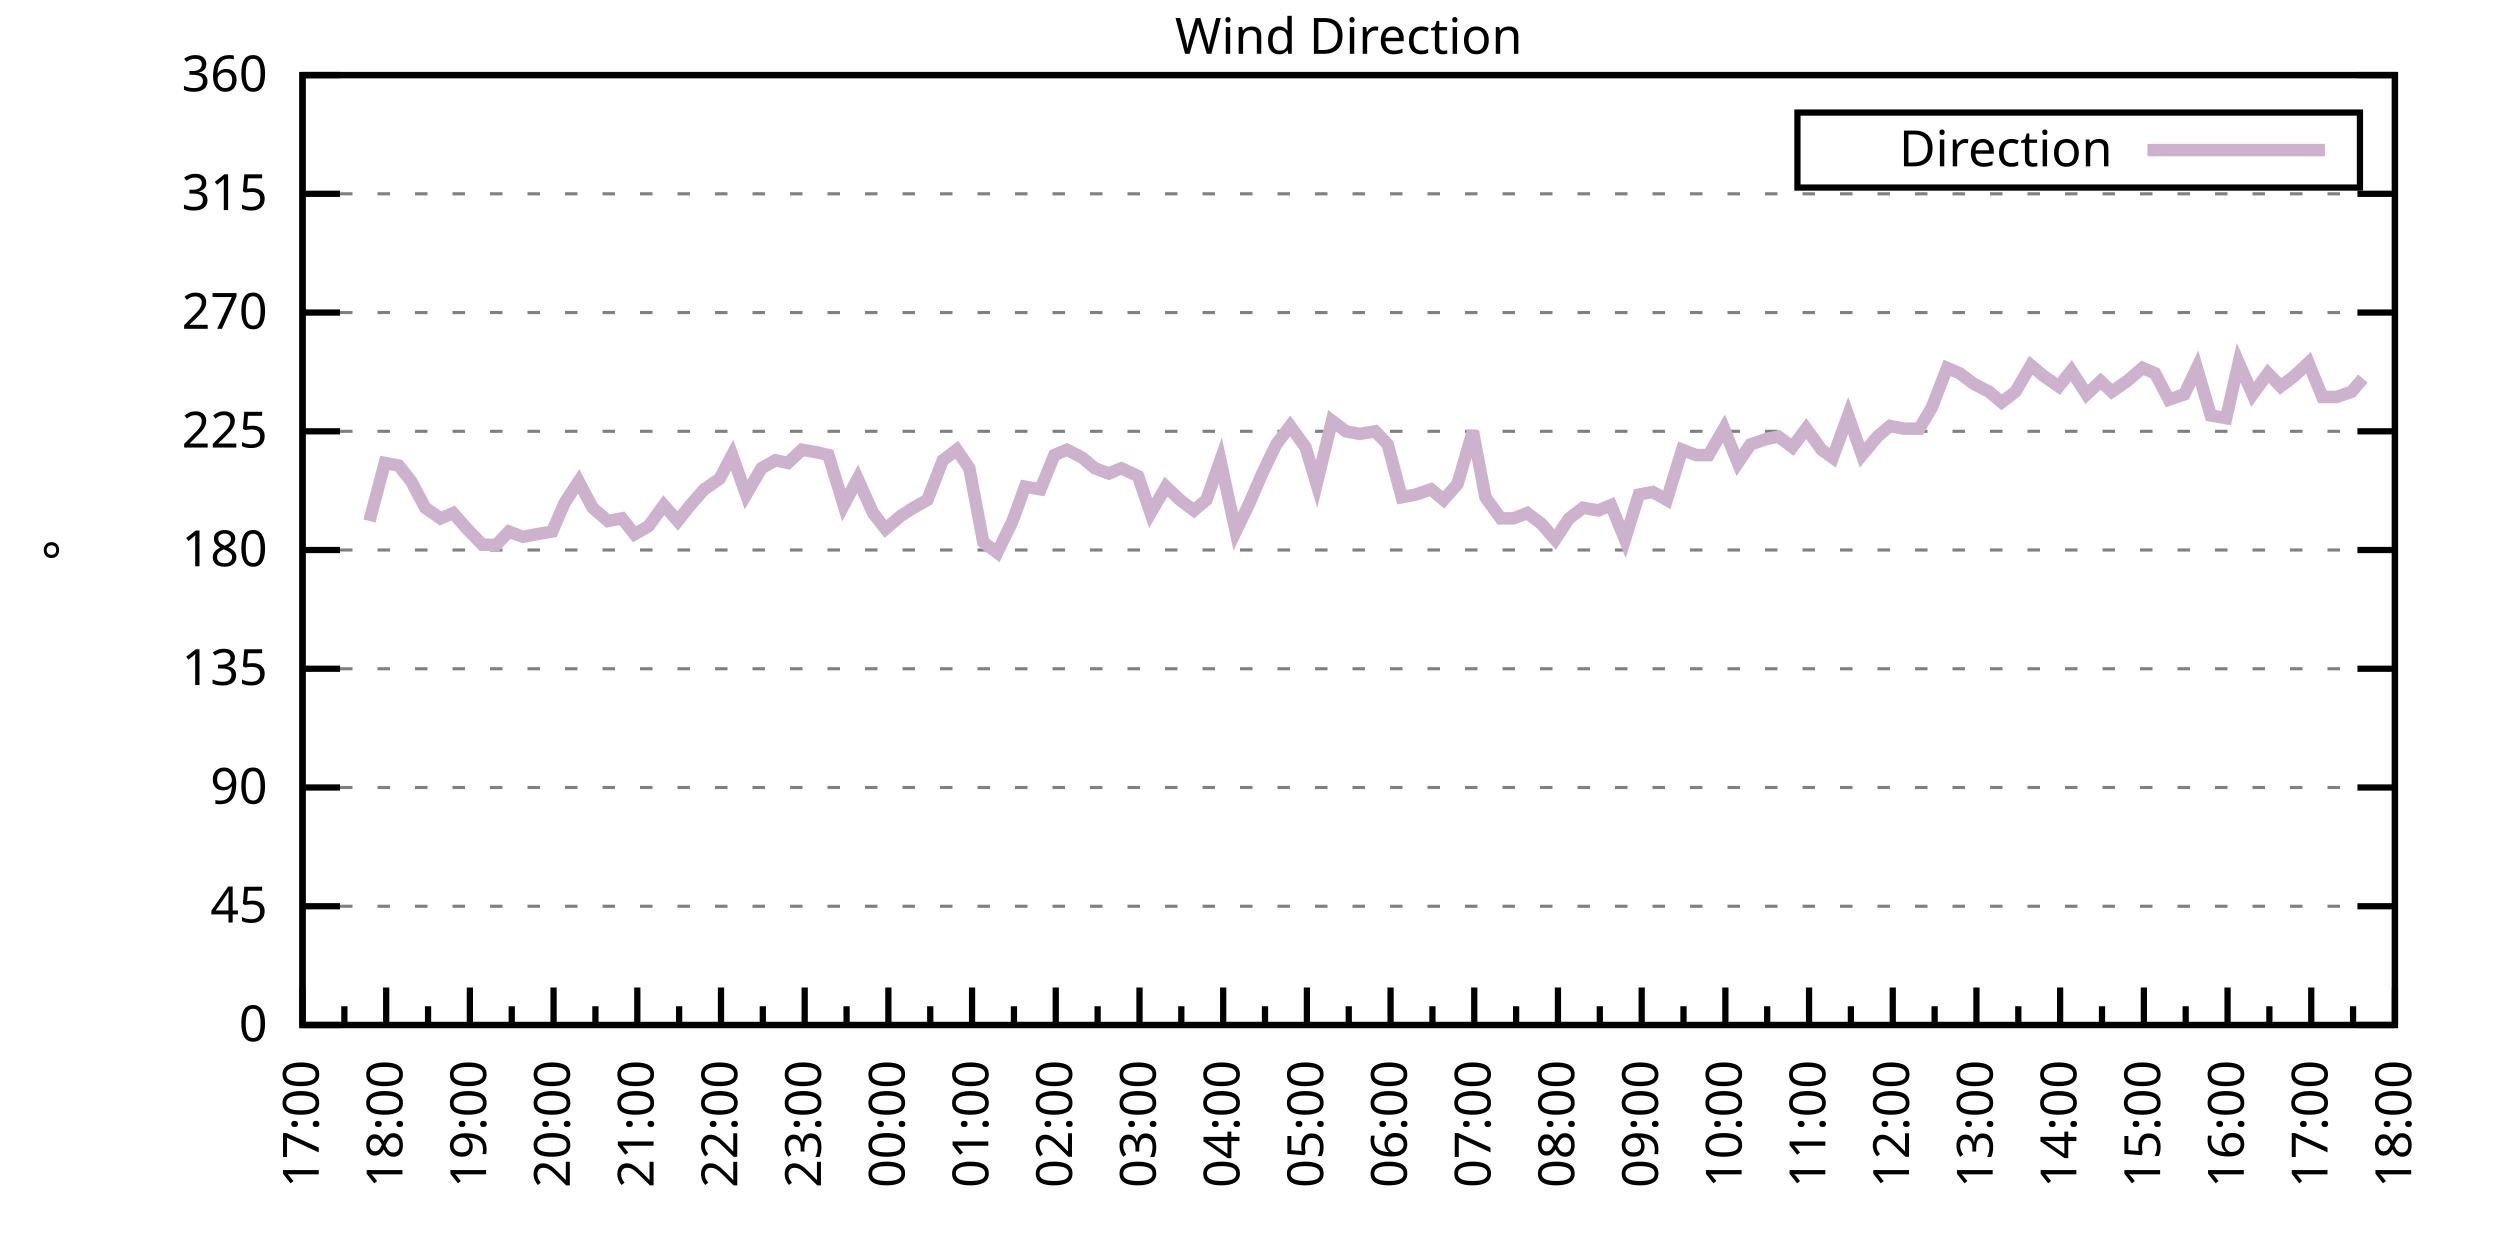
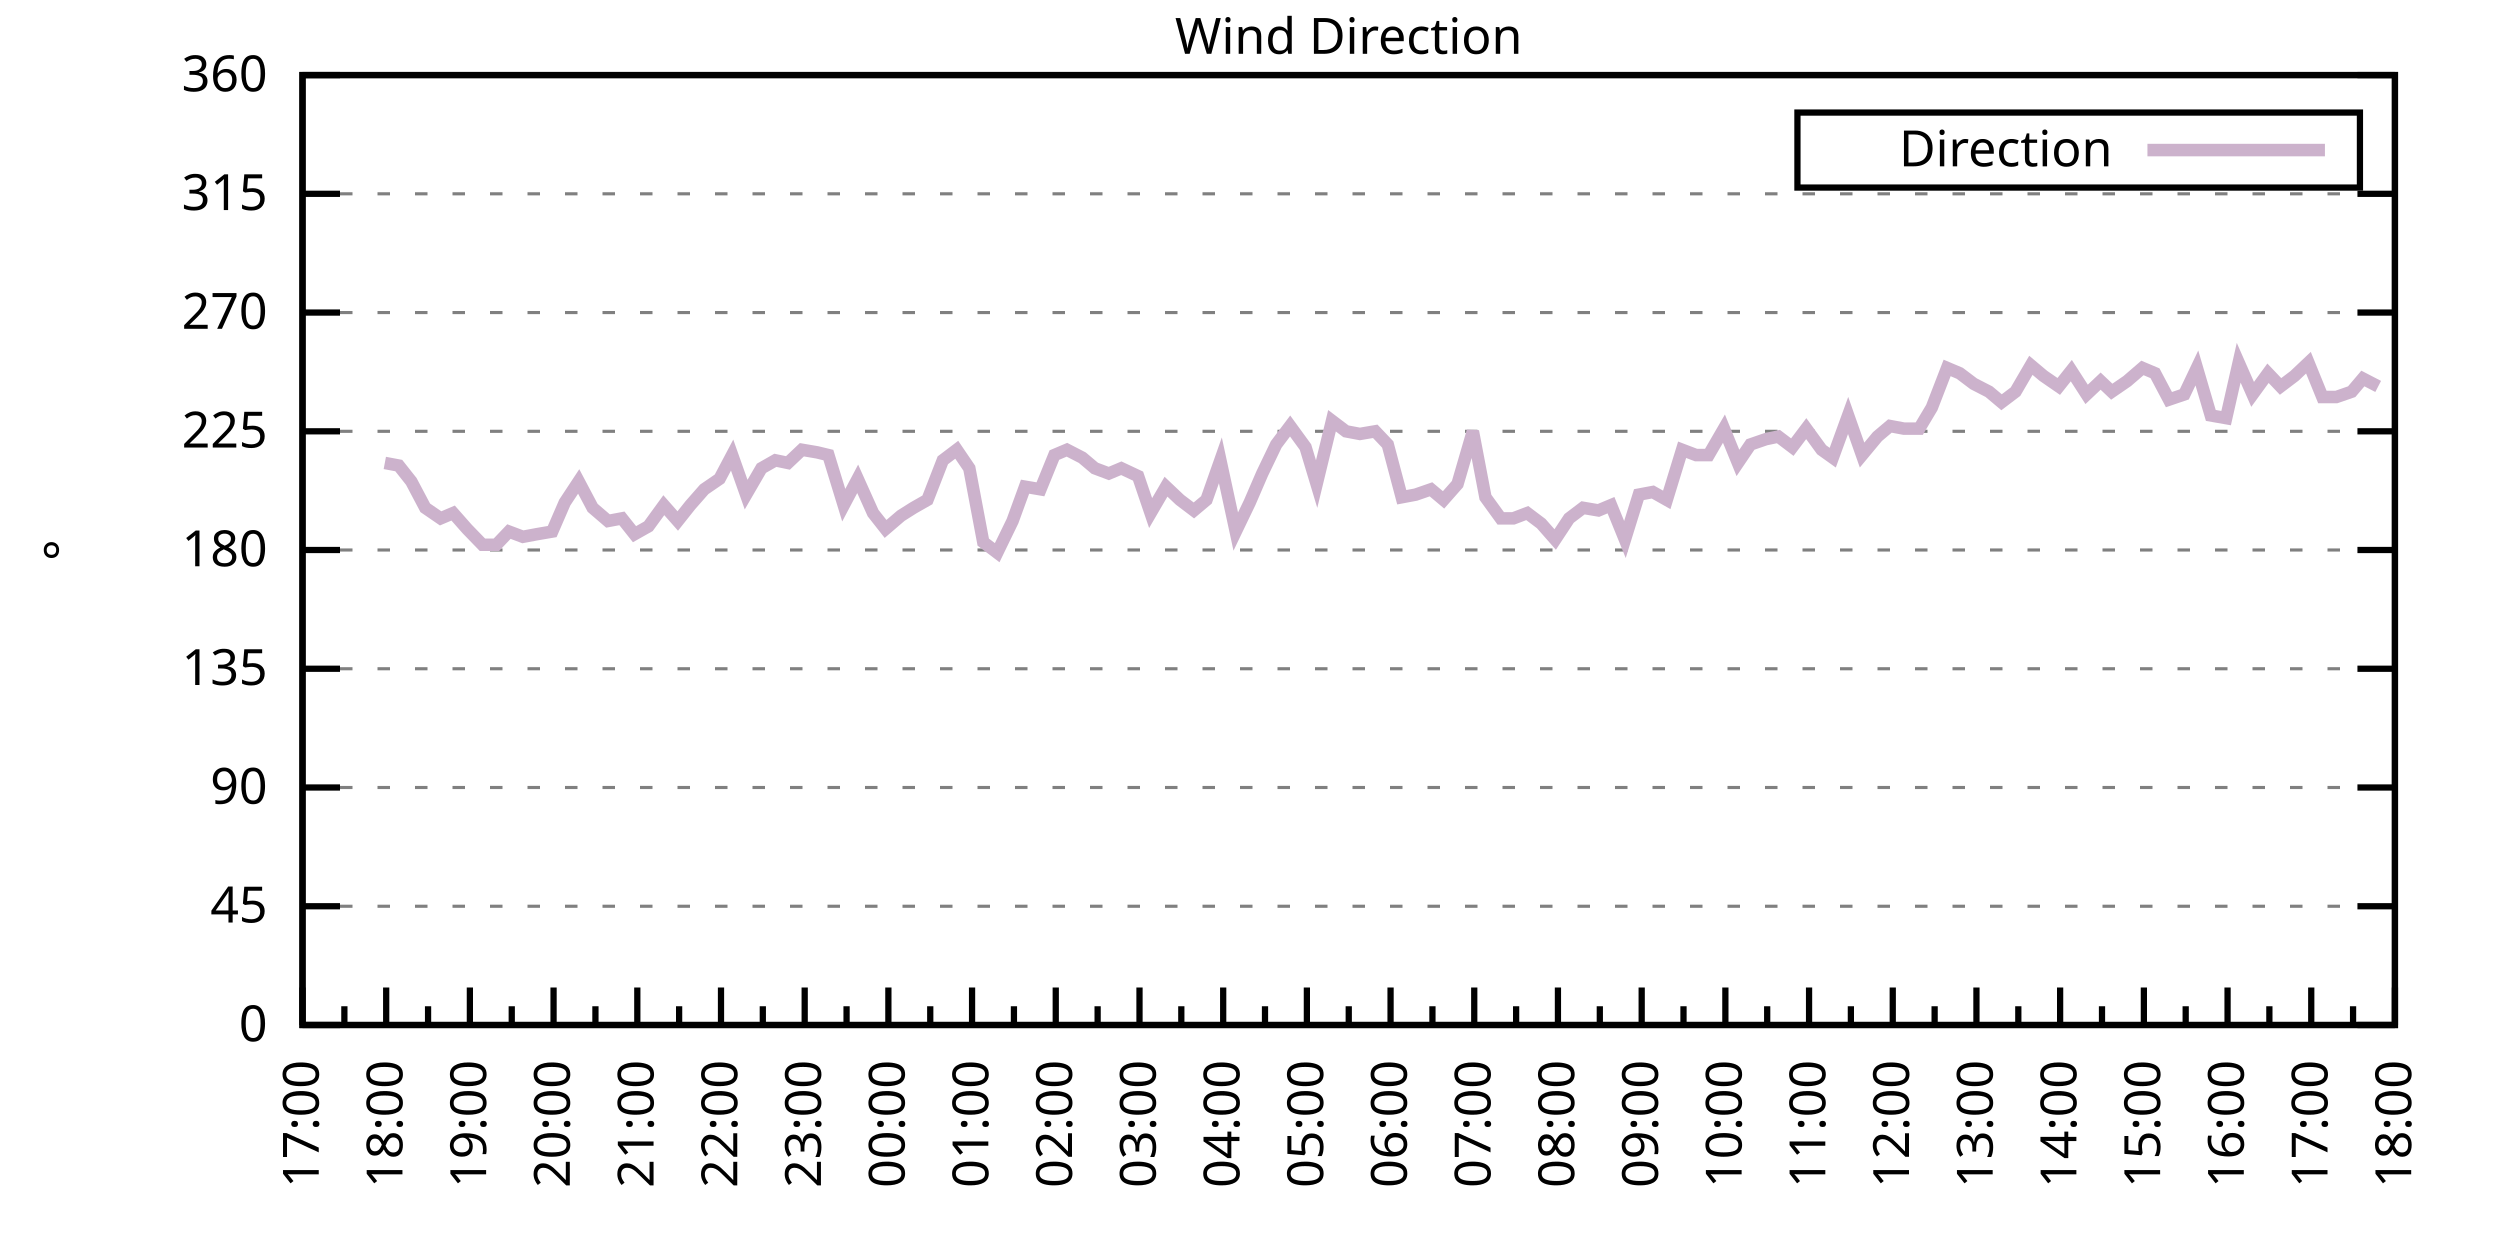
<svg xmlns="http://www.w3.org/2000/svg" xmlns:xlink="http://www.w3.org/1999/xlink" width="400" height="200" viewBox="0 0 400 200">
  <g id="gnuplot_canvas">
    <rect x="0" y="0" width="400" height="200" fill="none" />
    <defs>
      <circle id="gpDot" r="0.5" stroke-width="0.5" stroke="currentColor" />
      <path id="gpPt0" stroke-width="0.333" stroke="currentColor" d="M-1,0 h2 M0,-1 v2" />
      <path id="gpPt1" stroke-width="0.333" stroke="currentColor" d="M-1,-1 L1,1 M1,-1 L-1,1" />
      <path id="gpPt2" stroke-width="0.333" stroke="currentColor" d="M-1,0 L1,0 M0,-1 L0,1 M-1,-1 L1,1 M-1,1 L1,-1" />
      <rect id="gpPt3" stroke-width="0.333" stroke="currentColor" x="-1" y="-1" width="2" height="2" />
      <rect id="gpPt4" stroke-width="0.333" stroke="currentColor" fill="currentColor" x="-1" y="-1" width="2" height="2" />
      <circle id="gpPt5" stroke-width="0.333" stroke="currentColor" cx="0" cy="0" r="1" />
      <use xlink:href="#gpPt5" id="gpPt6" fill="currentColor" stroke="none" />
      <path id="gpPt7" stroke-width="0.333" stroke="currentColor" d="M0,-1.33 L-1.33,0.67 L1.33,0.67 z" />
      <use xlink:href="#gpPt7" id="gpPt8" fill="currentColor" stroke="none" />
      <use xlink:href="#gpPt7" id="gpPt9" stroke="currentColor" transform="rotate(180)" />
      <use xlink:href="#gpPt9" id="gpPt10" fill="currentColor" stroke="none" />
      <use xlink:href="#gpPt3" id="gpPt11" stroke="currentColor" transform="rotate(45)" />
      <use xlink:href="#gpPt11" id="gpPt12" fill="currentColor" stroke="none" />
      <path id="gpPt13" stroke-width="0.333" stroke="currentColor" d="M0,1.330 L1.265,0.411 L0.782,-1.067 L-0.782,-1.076 L-1.265,0.411 z" />
      <use xlink:href="#gpPt13" id="gpPt14" fill="currentColor" stroke="none" />
      <filter id="textbox" filterUnits="objectBoundingBox" x="0" y="0" height="1" width="1">
        <feFlood flood-color="white" flood-opacity="1" result="bgnd" />
        <feComposite in="SourceGraphic" in2="bgnd" operator="atop" />
      </filter>
      <filter id="greybox" filterUnits="objectBoundingBox" x="0" y="0" height="1" width="1">
        <feFlood flood-color="lightgrey" flood-opacity="1" result="grey" />
        <feComposite in="SourceGraphic" in2="grey" operator="atop" />
      </filter>
    </defs>
    <g fill="none" color="white" stroke="currentColor" stroke-width="1.00" stroke-linecap="butt" stroke-linejoin="miter">
</g>
    <g fill="none" color="black" stroke="currentColor" stroke-width="1.00" stroke-linecap="butt" stroke-linejoin="miter">
      <g stroke="none" shape-rendering="crispEdges">
        <polygon fill="rgb(255, 255, 255)" points="48.40,164.00 383.18,164.00 383.18,12.02 48.40,12.02 " />
      </g>
    </g>
    <g fill="none" color="black" stroke="currentColor" stroke-width="1.00" stroke-linecap="butt" stroke-linejoin="miter">
</g>
    <g fill="none" color="black" stroke="black" stroke-width="0.50" stroke-linecap="butt" stroke-linejoin="miter">
</g>
    <g fill="none" color="gray" stroke="currentColor" stroke-width="0.50" stroke-linecap="butt" stroke-linejoin="miter">
      <path stroke="gray" stroke-dasharray="2,4" class="gridline" d="M48.40,164.00 L383.19,164.00  " />
    </g>
    <g fill="none" color="gray" stroke="gray" stroke-width="1.00" stroke-linecap="butt" stroke-linejoin="miter">
</g>
    <g fill="none" color="black" stroke="currentColor" stroke-width="1.00" stroke-linecap="butt" stroke-linejoin="miter">
      <path stroke="black" d="M48.40,164.00 L54.40,164.00 M383.19,164.00 L377.19,164.00  " />
      <g transform="translate(42.80,166.60)" stroke="none" fill="black" font-family="Sans" font-size="8.00" text-anchor="end">
        <text>
          <tspan font-family="Sans"> 0</tspan>
        </text>
      </g>
    </g>
    <g fill="none" color="black" stroke="currentColor" stroke-width="1.00" stroke-linecap="butt" stroke-linejoin="miter">
</g>
    <g fill="none" color="black" stroke="black" stroke-width="0.50" stroke-linecap="butt" stroke-linejoin="miter">
</g>
    <g fill="none" color="gray" stroke="currentColor" stroke-width="0.50" stroke-linecap="butt" stroke-linejoin="miter">
      <path stroke="gray" stroke-dasharray="2,4" class="gridline" d="M48.40,145.00 L383.19,145.00  " />
    </g>
    <g fill="none" color="gray" stroke="gray" stroke-width="1.00" stroke-linecap="butt" stroke-linejoin="miter">
</g>
    <g fill="none" color="black" stroke="currentColor" stroke-width="1.00" stroke-linecap="butt" stroke-linejoin="miter">
      <path stroke="black" d="M48.40,145.00 L54.40,145.00 M383.19,145.00 L377.19,145.00  " />
      <g transform="translate(42.80,147.60)" stroke="none" fill="black" font-family="Sans" font-size="8.00" text-anchor="end">
        <text>
          <tspan font-family="Sans"> 45</tspan>
        </text>
      </g>
    </g>
    <g fill="none" color="black" stroke="currentColor" stroke-width="1.00" stroke-linecap="butt" stroke-linejoin="miter">
</g>
    <g fill="none" color="black" stroke="black" stroke-width="0.50" stroke-linecap="butt" stroke-linejoin="miter">
</g>
    <g fill="none" color="gray" stroke="currentColor" stroke-width="0.50" stroke-linecap="butt" stroke-linejoin="miter">
      <path stroke="gray" stroke-dasharray="2,4" class="gridline" d="M48.40,126.00 L383.19,126.00  " />
    </g>
    <g fill="none" color="gray" stroke="gray" stroke-width="1.00" stroke-linecap="butt" stroke-linejoin="miter">
</g>
    <g fill="none" color="black" stroke="currentColor" stroke-width="1.00" stroke-linecap="butt" stroke-linejoin="miter">
      <path stroke="black" d="M48.40,126.00 L54.40,126.00 M383.19,126.00 L377.19,126.00  " />
      <g transform="translate(42.80,128.60)" stroke="none" fill="black" font-family="Sans" font-size="8.00" text-anchor="end">
        <text>
          <tspan font-family="Sans"> 90</tspan>
        </text>
      </g>
    </g>
    <g fill="none" color="black" stroke="currentColor" stroke-width="1.00" stroke-linecap="butt" stroke-linejoin="miter">
</g>
    <g fill="none" color="black" stroke="black" stroke-width="0.50" stroke-linecap="butt" stroke-linejoin="miter">
</g>
    <g fill="none" color="gray" stroke="currentColor" stroke-width="0.50" stroke-linecap="butt" stroke-linejoin="miter">
      <path stroke="gray" stroke-dasharray="2,4" class="gridline" d="M48.40,107.00 L383.19,107.00  " />
    </g>
    <g fill="none" color="gray" stroke="gray" stroke-width="1.00" stroke-linecap="butt" stroke-linejoin="miter">
</g>
    <g fill="none" color="black" stroke="currentColor" stroke-width="1.00" stroke-linecap="butt" stroke-linejoin="miter">
      <path stroke="black" d="M48.40,107.00 L54.40,107.00 M383.19,107.00 L377.19,107.00  " />
      <g transform="translate(42.80,109.60)" stroke="none" fill="black" font-family="Sans" font-size="8.00" text-anchor="end">
        <text>
          <tspan font-family="Sans"> 135</tspan>
        </text>
      </g>
    </g>
    <g fill="none" color="black" stroke="currentColor" stroke-width="1.00" stroke-linecap="butt" stroke-linejoin="miter">
</g>
    <g fill="none" color="black" stroke="black" stroke-width="0.50" stroke-linecap="butt" stroke-linejoin="miter">
</g>
    <g fill="none" color="gray" stroke="currentColor" stroke-width="0.50" stroke-linecap="butt" stroke-linejoin="miter">
      <path stroke="gray" stroke-dasharray="2,4" class="gridline" d="M48.40,88.00 L383.19,88.00  " />
    </g>
    <g fill="none" color="gray" stroke="gray" stroke-width="1.00" stroke-linecap="butt" stroke-linejoin="miter">
</g>
    <g fill="none" color="black" stroke="currentColor" stroke-width="1.00" stroke-linecap="butt" stroke-linejoin="miter">
      <path stroke="black" d="M48.40,88.00 L54.40,88.00 M383.19,88.00 L377.19,88.00  " />
      <g transform="translate(42.80,90.60)" stroke="none" fill="black" font-family="Sans" font-size="8.00" text-anchor="end">
        <text>
          <tspan font-family="Sans"> 180</tspan>
        </text>
      </g>
    </g>
    <g fill="none" color="black" stroke="currentColor" stroke-width="1.00" stroke-linecap="butt" stroke-linejoin="miter">
</g>
    <g fill="none" color="black" stroke="black" stroke-width="0.50" stroke-linecap="butt" stroke-linejoin="miter">
</g>
    <g fill="none" color="gray" stroke="currentColor" stroke-width="0.50" stroke-linecap="butt" stroke-linejoin="miter">
      <path stroke="gray" stroke-dasharray="2,4" class="gridline" d="M48.40,69.01 L383.19,69.01  " />
    </g>
    <g fill="none" color="gray" stroke="gray" stroke-width="1.00" stroke-linecap="butt" stroke-linejoin="miter">
</g>
    <g fill="none" color="black" stroke="currentColor" stroke-width="1.00" stroke-linecap="butt" stroke-linejoin="miter">
      <path stroke="black" d="M48.40,69.01 L54.40,69.01 M383.19,69.01 L377.19,69.01  " />
      <g transform="translate(42.80,71.61)" stroke="none" fill="black" font-family="Sans" font-size="8.00" text-anchor="end">
        <text>
          <tspan font-family="Sans"> 225</tspan>
        </text>
      </g>
    </g>
    <g fill="none" color="black" stroke="currentColor" stroke-width="1.00" stroke-linecap="butt" stroke-linejoin="miter">
</g>
    <g fill="none" color="black" stroke="black" stroke-width="0.50" stroke-linecap="butt" stroke-linejoin="miter">
</g>
    <g fill="none" color="gray" stroke="currentColor" stroke-width="0.50" stroke-linecap="butt" stroke-linejoin="miter">
      <path stroke="gray" stroke-dasharray="2,4" class="gridline" d="M48.40,50.01 L383.19,50.01  " />
    </g>
    <g fill="none" color="gray" stroke="gray" stroke-width="1.00" stroke-linecap="butt" stroke-linejoin="miter">
</g>
    <g fill="none" color="black" stroke="currentColor" stroke-width="1.00" stroke-linecap="butt" stroke-linejoin="miter">
      <path stroke="black" d="M48.40,50.01 L54.40,50.01 M383.19,50.01 L377.19,50.01  " />
      <g transform="translate(42.80,52.61)" stroke="none" fill="black" font-family="Sans" font-size="8.00" text-anchor="end">
        <text>
          <tspan font-family="Sans"> 270</tspan>
        </text>
      </g>
    </g>
    <g fill="none" color="black" stroke="currentColor" stroke-width="1.00" stroke-linecap="butt" stroke-linejoin="miter">
</g>
    <g fill="none" color="black" stroke="black" stroke-width="0.50" stroke-linecap="butt" stroke-linejoin="miter">
</g>
    <g fill="none" color="gray" stroke="currentColor" stroke-width="0.50" stroke-linecap="butt" stroke-linejoin="miter">
      <path stroke="gray" stroke-dasharray="2,4" class="gridline" d="M48.40,31.01 L383.19,31.01  " />
    </g>
    <g fill="none" color="gray" stroke="gray" stroke-width="1.00" stroke-linecap="butt" stroke-linejoin="miter">
</g>
    <g fill="none" color="black" stroke="currentColor" stroke-width="1.00" stroke-linecap="butt" stroke-linejoin="miter">
      <path stroke="black" d="M48.40,31.01 L54.40,31.01 M383.19,31.01 L377.19,31.01  " />
      <g transform="translate(42.80,33.61)" stroke="none" fill="black" font-family="Sans" font-size="8.00" text-anchor="end">
        <text>
          <tspan font-family="Sans"> 315</tspan>
        </text>
      </g>
    </g>
    <g fill="none" color="black" stroke="currentColor" stroke-width="1.00" stroke-linecap="butt" stroke-linejoin="miter">
</g>
    <g fill="none" color="black" stroke="black" stroke-width="0.50" stroke-linecap="butt" stroke-linejoin="miter">
</g>
    <g fill="none" color="gray" stroke="currentColor" stroke-width="0.50" stroke-linecap="butt" stroke-linejoin="miter">
      <path stroke="gray" stroke-dasharray="2,4" class="gridline" d="M48.40,12.01 L383.19,12.01  " />
    </g>
    <g fill="none" color="gray" stroke="gray" stroke-width="1.00" stroke-linecap="butt" stroke-linejoin="miter">
</g>
    <g fill="none" color="black" stroke="currentColor" stroke-width="1.00" stroke-linecap="butt" stroke-linejoin="miter">
      <path stroke="black" d="M48.40,12.01 L54.40,12.01 M383.19,12.01 L377.19,12.01  " />
      <g transform="translate(42.80,14.61)" stroke="none" fill="black" font-family="Sans" font-size="8.00" text-anchor="end">
        <text>
          <tspan font-family="Sans"> 360</tspan>
        </text>
      </g>
    </g>
    <g fill="none" color="black" stroke="currentColor" stroke-width="1.00" stroke-linecap="butt" stroke-linejoin="miter">
      <path stroke="black" d="M48.40,164.00 L48.40,158.00  " />
      <g transform="translate(51.00,169.60) rotate(270)" stroke="none" fill="black" font-family="Sans" font-size="8.00" text-anchor="end">
        <text>
          <tspan font-family="Sans">17:00</tspan>
        </text>
      </g>
    </g>
    <g fill="none" color="black" stroke="currentColor" stroke-width="1.00" stroke-linecap="butt" stroke-linejoin="miter">
      <path stroke="black" d="M55.10,164.00 L55.10,161.00 M61.79,164.00 L61.79,158.00  " />
      <g transform="translate(64.39,169.60) rotate(270)" stroke="none" fill="black" font-family="Sans" font-size="8.00" text-anchor="end">
        <text>
          <tspan font-family="Sans">18:00</tspan>
        </text>
      </g>
    </g>
    <g fill="none" color="black" stroke="currentColor" stroke-width="1.00" stroke-linecap="butt" stroke-linejoin="miter">
      <path stroke="black" d="M68.49,164.00 L68.49,161.00 M75.18,164.00 L75.18,158.00  " />
      <g transform="translate(77.78,169.60) rotate(270)" stroke="none" fill="black" font-family="Sans" font-size="8.00" text-anchor="end">
        <text>
          <tspan font-family="Sans">19:00</tspan>
        </text>
      </g>
    </g>
    <g fill="none" color="black" stroke="currentColor" stroke-width="1.00" stroke-linecap="butt" stroke-linejoin="miter">
      <path stroke="black" d="M81.88,164.00 L81.88,161.00 M88.57,164.00 L88.57,158.00  " />
      <g transform="translate(91.17,169.60) rotate(270)" stroke="none" fill="black" font-family="Sans" font-size="8.00" text-anchor="end">
        <text>
          <tspan font-family="Sans">20:00</tspan>
        </text>
      </g>
    </g>
    <g fill="none" color="black" stroke="currentColor" stroke-width="1.00" stroke-linecap="butt" stroke-linejoin="miter">
      <path stroke="black" d="M95.27,164.00 L95.27,161.00 M101.97,164.00 L101.97,158.00  " />
      <g transform="translate(104.57,169.60) rotate(270)" stroke="none" fill="black" font-family="Sans" font-size="8.00" text-anchor="end">
        <text>
          <tspan font-family="Sans">21:00</tspan>
        </text>
      </g>
    </g>
    <g fill="none" color="black" stroke="currentColor" stroke-width="1.00" stroke-linecap="butt" stroke-linejoin="miter">
      <path stroke="black" d="M108.66,164.00 L108.66,161.00 M115.36,164.00 L115.36,158.00  " />
      <g transform="translate(117.96,169.60) rotate(270)" stroke="none" fill="black" font-family="Sans" font-size="8.00" text-anchor="end">
        <text>
          <tspan font-family="Sans">22:00</tspan>
        </text>
      </g>
    </g>
    <g fill="none" color="black" stroke="currentColor" stroke-width="1.00" stroke-linecap="butt" stroke-linejoin="miter">
      <path stroke="black" d="M122.05,164.00 L122.05,161.00 M128.75,164.00 L128.75,158.00  " />
      <g transform="translate(131.35,169.60) rotate(270)" stroke="none" fill="black" font-family="Sans" font-size="8.00" text-anchor="end">
        <text>
          <tspan font-family="Sans">23:00</tspan>
        </text>
      </g>
    </g>
    <g fill="none" color="black" stroke="currentColor" stroke-width="1.00" stroke-linecap="butt" stroke-linejoin="miter">
      <path stroke="black" d="M135.45,164.00 L135.45,161.00 M142.14,164.00 L142.14,158.00  " />
      <g transform="translate(144.74,169.60) rotate(270)" stroke="none" fill="black" font-family="Sans" font-size="8.00" text-anchor="end">
        <text>
          <tspan font-family="Sans">00:00</tspan>
        </text>
      </g>
    </g>
    <g fill="none" color="black" stroke="currentColor" stroke-width="1.00" stroke-linecap="butt" stroke-linejoin="miter">
      <path stroke="black" d="M148.84,164.00 L148.84,161.00 M155.53,164.00 L155.53,158.00  " />
      <g transform="translate(158.13,169.60) rotate(270)" stroke="none" fill="black" font-family="Sans" font-size="8.00" text-anchor="end">
        <text>
          <tspan font-family="Sans">01:00</tspan>
        </text>
      </g>
    </g>
    <g fill="none" color="black" stroke="currentColor" stroke-width="1.00" stroke-linecap="butt" stroke-linejoin="miter">
      <path stroke="black" d="M162.23,164.00 L162.23,161.00 M168.92,164.00 L168.92,158.00  " />
      <g transform="translate(171.52,169.60) rotate(270)" stroke="none" fill="black" font-family="Sans" font-size="8.00" text-anchor="end">
        <text>
          <tspan font-family="Sans">02:00</tspan>
        </text>
      </g>
    </g>
    <g fill="none" color="black" stroke="currentColor" stroke-width="1.00" stroke-linecap="butt" stroke-linejoin="miter">
      <path stroke="black" d="M175.62,164.00 L175.62,161.00 M182.32,164.00 L182.32,158.00  " />
      <g transform="translate(184.92,169.60) rotate(270)" stroke="none" fill="black" font-family="Sans" font-size="8.00" text-anchor="end">
        <text>
          <tspan font-family="Sans">03:00</tspan>
        </text>
      </g>
    </g>
    <g fill="none" color="black" stroke="currentColor" stroke-width="1.00" stroke-linecap="butt" stroke-linejoin="miter">
      <path stroke="black" d="M189.01,164.00 L189.01,161.00 M195.71,164.00 L195.71,158.00  " />
      <g transform="translate(198.31,169.60) rotate(270)" stroke="none" fill="black" font-family="Sans" font-size="8.00" text-anchor="end">
        <text>
          <tspan font-family="Sans">04:00</tspan>
        </text>
      </g>
    </g>
    <g fill="none" color="black" stroke="currentColor" stroke-width="1.00" stroke-linecap="butt" stroke-linejoin="miter">
      <path stroke="black" d="M202.40,164.00 L202.40,161.00 M209.10,164.00 L209.10,158.00  " />
      <g transform="translate(211.70,169.60) rotate(270)" stroke="none" fill="black" font-family="Sans" font-size="8.00" text-anchor="end">
        <text>
          <tspan font-family="Sans">05:00</tspan>
        </text>
      </g>
    </g>
    <g fill="none" color="black" stroke="currentColor" stroke-width="1.00" stroke-linecap="butt" stroke-linejoin="miter">
      <path stroke="black" d="M215.80,164.00 L215.80,161.00 M222.49,164.00 L222.49,158.00  " />
      <g transform="translate(225.09,169.60) rotate(270)" stroke="none" fill="black" font-family="Sans" font-size="8.00" text-anchor="end">
        <text>
          <tspan font-family="Sans">06:00</tspan>
        </text>
      </g>
    </g>
    <g fill="none" color="black" stroke="currentColor" stroke-width="1.00" stroke-linecap="butt" stroke-linejoin="miter">
      <path stroke="black" d="M229.19,164.00 L229.19,161.00 M235.88,164.00 L235.88,158.00  " />
      <g transform="translate(238.48,169.60) rotate(270)" stroke="none" fill="black" font-family="Sans" font-size="8.00" text-anchor="end">
        <text>
          <tspan font-family="Sans">07:00</tspan>
        </text>
      </g>
    </g>
    <g fill="none" color="black" stroke="currentColor" stroke-width="1.00" stroke-linecap="butt" stroke-linejoin="miter">
      <path stroke="black" d="M242.58,164.00 L242.58,161.00 M249.27,164.00 L249.27,158.00  " />
      <g transform="translate(251.87,169.60) rotate(270)" stroke="none" fill="black" font-family="Sans" font-size="8.00" text-anchor="end">
        <text>
          <tspan font-family="Sans">08:00</tspan>
        </text>
      </g>
    </g>
    <g fill="none" color="black" stroke="currentColor" stroke-width="1.00" stroke-linecap="butt" stroke-linejoin="miter">
      <path stroke="black" d="M255.97,164.00 L255.97,161.00 M262.67,164.00 L262.67,158.00  " />
      <g transform="translate(265.27,169.60) rotate(270)" stroke="none" fill="black" font-family="Sans" font-size="8.00" text-anchor="end">
        <text>
          <tspan font-family="Sans">09:00</tspan>
        </text>
      </g>
    </g>
    <g fill="none" color="black" stroke="currentColor" stroke-width="1.00" stroke-linecap="butt" stroke-linejoin="miter">
      <path stroke="black" d="M269.36,164.00 L269.36,161.00 M276.06,164.00 L276.06,158.00  " />
      <g transform="translate(278.66,169.60) rotate(270)" stroke="none" fill="black" font-family="Sans" font-size="8.00" text-anchor="end">
        <text>
          <tspan font-family="Sans">10:00</tspan>
        </text>
      </g>
    </g>
    <g fill="none" color="black" stroke="currentColor" stroke-width="1.00" stroke-linecap="butt" stroke-linejoin="miter">
      <path stroke="black" d="M282.75,164.00 L282.75,161.00 M289.45,164.00 L289.45,158.00  " />
      <g transform="translate(292.05,169.60) rotate(270)" stroke="none" fill="black" font-family="Sans" font-size="8.00" text-anchor="end">
        <text>
          <tspan font-family="Sans">11:00</tspan>
        </text>
      </g>
    </g>
    <g fill="none" color="black" stroke="currentColor" stroke-width="1.00" stroke-linecap="butt" stroke-linejoin="miter">
      <path stroke="black" d="M296.14,164.00 L296.14,161.00 M302.84,164.00 L302.84,158.00  " />
      <g transform="translate(305.44,169.60) rotate(270)" stroke="none" fill="black" font-family="Sans" font-size="8.00" text-anchor="end">
        <text>
          <tspan font-family="Sans">12:00</tspan>
        </text>
      </g>
    </g>
    <g fill="none" color="black" stroke="currentColor" stroke-width="1.00" stroke-linecap="butt" stroke-linejoin="miter">
      <path stroke="black" d="M309.54,164.00 L309.54,161.00 M316.23,164.00 L316.23,158.00  " />
      <g transform="translate(318.83,169.60) rotate(270)" stroke="none" fill="black" font-family="Sans" font-size="8.00" text-anchor="end">
        <text>
          <tspan font-family="Sans">13:00</tspan>
        </text>
      </g>
    </g>
    <g fill="none" color="black" stroke="currentColor" stroke-width="1.00" stroke-linecap="butt" stroke-linejoin="miter">
      <path stroke="black" d="M322.93,164.00 L322.93,161.00 M329.62,164.00 L329.62,158.00  " />
      <g transform="translate(332.22,169.60) rotate(270)" stroke="none" fill="black" font-family="Sans" font-size="8.00" text-anchor="end">
        <text>
          <tspan font-family="Sans">14:00</tspan>
        </text>
      </g>
    </g>
    <g fill="none" color="black" stroke="currentColor" stroke-width="1.00" stroke-linecap="butt" stroke-linejoin="miter">
      <path stroke="black" d="M336.32,164.00 L336.32,161.00 M343.02,164.00 L343.02,158.00  " />
      <g transform="translate(345.62,169.60) rotate(270)" stroke="none" fill="black" font-family="Sans" font-size="8.00" text-anchor="end">
        <text>
          <tspan font-family="Sans">15:00</tspan>
        </text>
      </g>
    </g>
    <g fill="none" color="black" stroke="currentColor" stroke-width="1.00" stroke-linecap="butt" stroke-linejoin="miter">
      <path stroke="black" d="M349.71,164.00 L349.71,161.00 M356.41,164.00 L356.41,158.00  " />
      <g transform="translate(359.01,169.60) rotate(270)" stroke="none" fill="black" font-family="Sans" font-size="8.00" text-anchor="end">
        <text>
          <tspan font-family="Sans">16:00</tspan>
        </text>
      </g>
    </g>
    <g fill="none" color="black" stroke="currentColor" stroke-width="1.00" stroke-linecap="butt" stroke-linejoin="miter">
      <path stroke="black" d="M363.10,164.00 L363.10,161.00 M369.80,164.00 L369.80,158.00  " />
      <g transform="translate(372.40,169.60) rotate(270)" stroke="none" fill="black" font-family="Sans" font-size="8.00" text-anchor="end">
        <text>
          <tspan font-family="Sans">17:00</tspan>
        </text>
      </g>
    </g>
    <g fill="none" color="black" stroke="currentColor" stroke-width="1.00" stroke-linecap="butt" stroke-linejoin="miter">
      <path stroke="black" d="M376.49,164.00 L376.49,161.00 M383.19,164.00 L383.19,158.00  " />
      <g transform="translate(385.79,169.60) rotate(270)" stroke="none" fill="black" font-family="Sans" font-size="8.00" text-anchor="end">
        <text>
          <tspan font-family="Sans">18:00</tspan>
        </text>
      </g>
    </g>
    <g fill="none" color="black" stroke="currentColor" stroke-width="1.00" stroke-linecap="butt" stroke-linejoin="miter">
</g>
    <g fill="none" color="black" stroke="currentColor" stroke-width="1.00" stroke-linecap="butt" stroke-linejoin="miter">
      <path stroke="black" d="M48.40,12.01 L48.40,164.00 L383.19,164.00 L383.19,12.01 L48.40,12.01 Z  " />
    </g>
    <g fill="none" color="black" stroke="currentColor" stroke-width="1.00" stroke-linecap="butt" stroke-linejoin="miter">
      <g transform="translate(12.80,88.01) rotate(270)" stroke="none" fill="black" font-family="Sans" font-size="8.00" text-anchor="middle">
        <text>
          <tspan font-family="Sans">°</tspan>
        </text>
      </g>
    </g>
    <g fill="none" color="black" stroke="currentColor" stroke-width="1.00" stroke-linecap="butt" stroke-linejoin="miter">
</g>
    <g fill="none" color="black" stroke="currentColor" stroke-width="1.00" stroke-linecap="butt" stroke-linejoin="miter">
      <path stroke="black" d="M287.59,30.01 L287.59,18.01 L377.59,18.01 L377.59,30.01 L287.59,30.01 Z  " />
    </g>
    <g id="Wind_direction_plot_1">
      <g fill="none" color="white" stroke="black" stroke-width="2.00" stroke-linecap="butt" stroke-linejoin="miter">
</g>
      <g fill="none" color="black" stroke="currentColor" stroke-width="2.00" stroke-linecap="butt" stroke-linejoin="miter">
        <g transform="translate(337.99,26.61)" stroke="none" fill="black" font-family="Sans" font-size="8.00" text-anchor="end">
          <text>
            <tspan font-family="Sans">Direction</tspan>
          </text>
        </g>
      </g>
      <g fill="none" color="black" stroke="currentColor" stroke-width="2.00" stroke-linecap="butt" stroke-linejoin="miter">
-         <path stroke="rgb(204, 178, 204)" d="M343.59,24.01 L371.99,24.01 M59.11,83.36 L61.57,74.07 L63.80,74.49 L65.81,77.03 L68.04,81.25 L70.50,82.94   L72.50,82.09 L74.74,84.63 L77.19,87.16 L79.42,87.16 L81.43,85.05 L83.66,85.89 L85.90,85.47 L88.35,85.05   L90.36,80.41 L92.59,77.03 L94.82,81.25 L97.28,83.36 L99.51,82.94 L101.52,85.47 L103.75,84.21 L106.21,80.83   L108.44,83.36 L110.45,80.83 L112.68,78.29 L115.13,76.61 L117.14,72.81 L119.38,79.14 L121.83,74.92 L124.06,73.65   L126.07,74.07 L128.30,71.96 L130.76,72.38 L132.54,72.81 L135.00,80.83 L137.23,76.61 L139.69,82.09 L141.69,84.63   L144.15,82.52 L146.16,81.25 L148.39,79.98 L150.85,73.65 L153.08,71.96 L155.09,74.92 L157.32,86.74 L159.55,88.43   L162.01,83.36 L164.01,77.87 L166.47,78.29 L168.70,72.81 L170.71,71.96 L173.17,73.23 L175.17,74.92 L177.41,75.76   L179.41,74.92 L182.09,76.18 L184.10,82.09 L186.56,77.87 L188.79,79.98 L191.02,81.67 L193.03,79.98 L195.26,73.65   L197.72,85.05 L199.95,80.41 L201.96,75.76 L204.19,71.12 L206.42,68.16 L208.88,71.54 L210.66,77.45 L213.12,67.32   L215.35,69.01 L217.58,69.43 L220.04,69.01 L222.04,71.12 L224.28,79.56 L226.51,79.14 L228.96,78.29 L230.97,79.98   L233.20,77.45 L235.66,69.01 L237.67,79.56 L240.12,82.94 L242.13,82.94 L244.36,82.09 L246.60,83.78 L248.83,86.32   L251.06,82.94 L253.29,81.25 L255.75,81.67 L257.76,80.83 L259.99,86.32 L262.22,79.14 L264.45,78.72 L266.68,79.98   L269.14,71.96 L271.37,72.81 L273.38,72.81 L275.83,68.58 L278.07,74.07 L280.07,71.12 L282.53,70.27 L284.54,69.85   L286.77,71.54 L289.00,68.58 L291.46,71.96 L293.24,73.23 L295.70,66.47 L297.93,72.81 L300.39,69.85 L302.39,68.16   L304.63,68.58 L307.08,68.58 L309.09,65.21 L311.54,58.87 L313.55,59.72 L315.79,61.41 L318.24,62.67 L320.25,64.36   L322.48,62.67 L324.94,58.45 L326.95,60.14 L329.40,61.83 L331.41,59.30 L333.86,63.10 L336.10,60.98 L337.88,62.67   L340.34,60.98 L342.79,58.87 L344.80,59.72 L347.03,63.94 L349.49,63.10 L351.50,58.87 L353.73,66.47 L356.18,66.90   L358.19,58.03 L360.42,63.10 L362.88,59.72 L364.89,61.83 L367.12,60.14 L369.35,58.03 L371.58,63.52 L373.82,63.52   L376.27,62.67 L378.06,60.56  " />
+         <path stroke="rgb(204, 178, 204)" d="M343.59,24.01 L371.99,24.01 M61.57,74.07 L63.80,74.49 L65.81,77.03 L68.04,81.25 L70.50,82.94 L72.50,82.09   L74.74,84.63 L77.19,87.16 L79.42,87.16 L81.43,85.05 L83.66,85.89 L85.90,85.47 L88.35,85.05 L90.36,80.41   L92.59,77.03 L94.82,81.25 L97.28,83.36 L99.51,82.94 L101.52,85.47 L103.75,84.21 L106.21,80.83 L108.44,83.36   L110.45,80.83 L112.68,78.29 L115.13,76.61 L117.14,72.81 L119.38,79.14 L121.83,74.92 L124.06,73.65 L126.07,74.07   L128.30,71.96 L130.76,72.38 L132.54,72.81 L135.00,80.83 L137.23,76.61 L139.69,82.09 L141.69,84.63 L144.15,82.52   L146.16,81.25 L148.39,79.98 L150.85,73.65 L153.08,71.96 L155.09,74.92 L157.32,86.74 L159.55,88.43 L162.01,83.36   L164.01,77.87 L166.47,78.29 L168.70,72.81 L170.71,71.96 L173.17,73.23 L175.17,74.92 L177.41,75.76 L179.41,74.92   L182.09,76.18 L184.10,82.09 L186.56,77.87 L188.79,79.98 L191.02,81.67 L193.03,79.98 L195.26,73.65 L197.72,85.05   L199.95,80.41 L201.96,75.76 L204.19,71.12 L206.42,68.16 L208.88,71.54 L210.66,77.45 L213.12,67.32 L215.35,69.01   L217.58,69.43 L220.04,69.01 L222.04,71.12 L224.28,79.56 L226.51,79.14 L228.96,78.29 L230.97,79.98 L233.20,77.45   L235.66,69.01 L237.67,79.56 L240.12,82.94 L242.13,82.94 L244.36,82.09 L246.60,83.78 L248.83,86.32 L251.06,82.94   L253.29,81.25 L255.75,81.67 L257.76,80.83 L259.99,86.32 L262.22,79.14 L264.45,78.72 L266.68,79.98 L269.14,71.96   L271.37,72.81 L273.38,72.81 L275.83,68.58 L278.07,74.07 L280.07,71.12 L282.53,70.27 L284.54,69.85 L286.77,71.54   L289.00,68.58 L291.46,71.96 L293.24,73.23 L295.70,66.47 L297.93,72.81 L300.39,69.85 L302.39,68.16 L304.63,68.58   L307.08,68.58 L309.09,65.21 L311.54,58.87 L313.55,59.72 L315.79,61.41 L318.24,62.67 L320.25,64.36 L322.48,62.67   L324.94,58.45 L326.95,60.14 L329.40,61.83 L331.41,59.30 L333.86,63.10 L336.10,60.98 L337.88,62.67 L340.34,60.98   L342.79,58.87 L344.80,59.72 L347.03,63.94 L349.49,63.10 L351.50,58.87 L353.73,66.47 L356.18,66.90 L358.19,58.03   L360.42,63.10 L362.88,59.72 L364.89,61.83 L367.12,60.14 L369.35,58.03 L371.58,63.52 L373.82,63.52 L376.27,62.67   L378.06,60.56 L380.51,61.83  " />
      </g>
    </g>
    <g fill="none" color="black" stroke="currentColor" stroke-width="2.00" stroke-linecap="butt" stroke-linejoin="miter">
</g>
    <g fill="none" color="black" stroke="black" stroke-width="1.00" stroke-linecap="butt" stroke-linejoin="miter">
</g>
    <g fill="none" color="black" stroke="currentColor" stroke-width="1.00" stroke-linecap="butt" stroke-linejoin="miter">
      <path stroke="black" d="M48.40,12.01 L48.40,164.00 L383.19,164.00 L383.19,12.01 L48.40,12.01 Z  " />
    </g>
    <g fill="none" color="black" stroke="currentColor" stroke-width="1.00" stroke-linecap="butt" stroke-linejoin="miter">
      <g transform="translate(215.79,8.61)" stroke="none" fill="black" font-family="Sans" font-size="8.00" text-anchor="middle">
        <text>
          <tspan font-family="Sans">Wind Direction</tspan>
        </text>
      </g>
    </g>
    <g fill="none" color="black" stroke="currentColor" stroke-width="1.00" stroke-linecap="butt" stroke-linejoin="miter">
</g>
  </g>
</svg>
